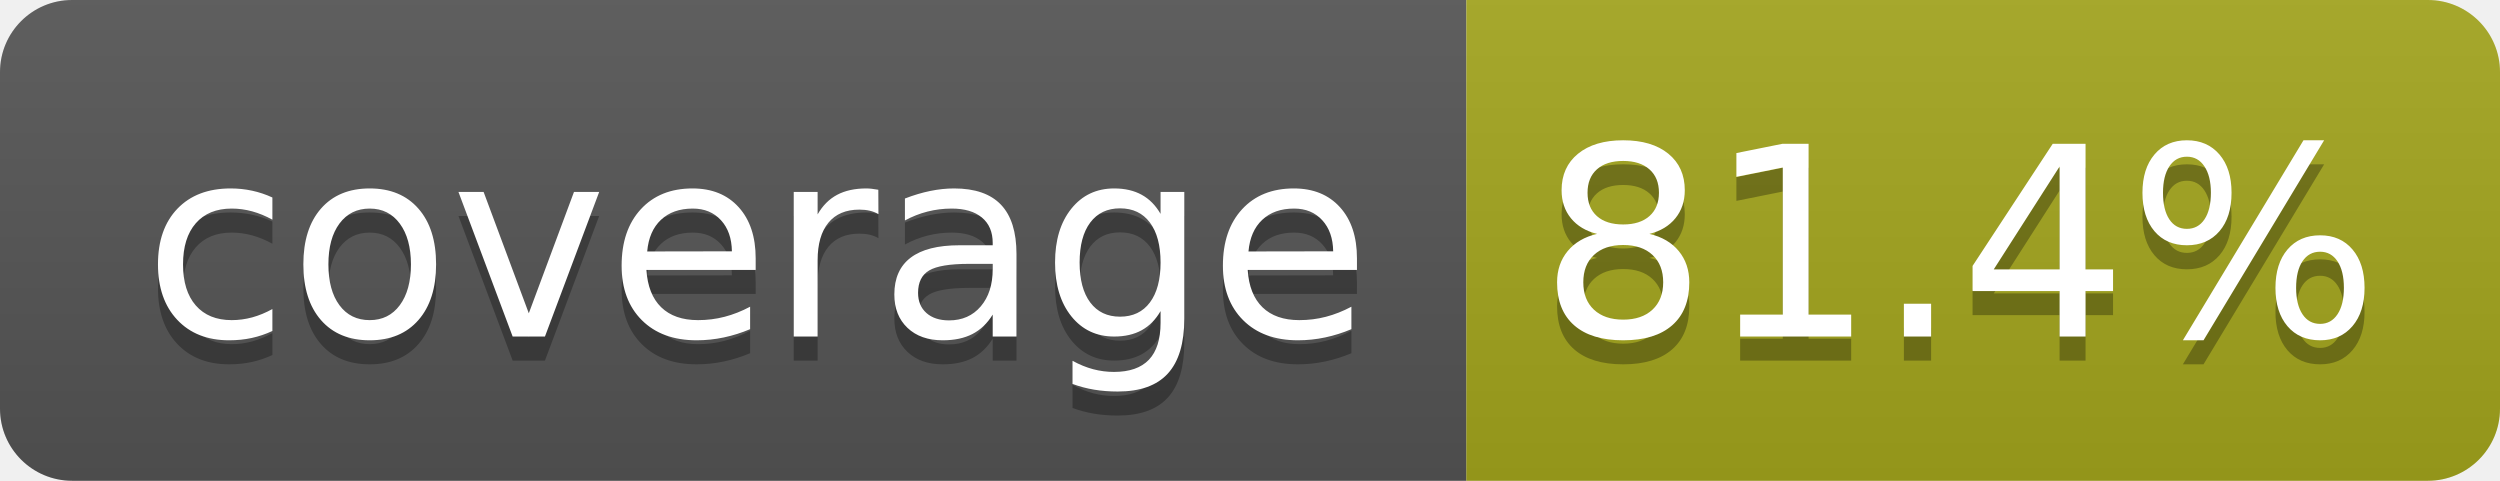
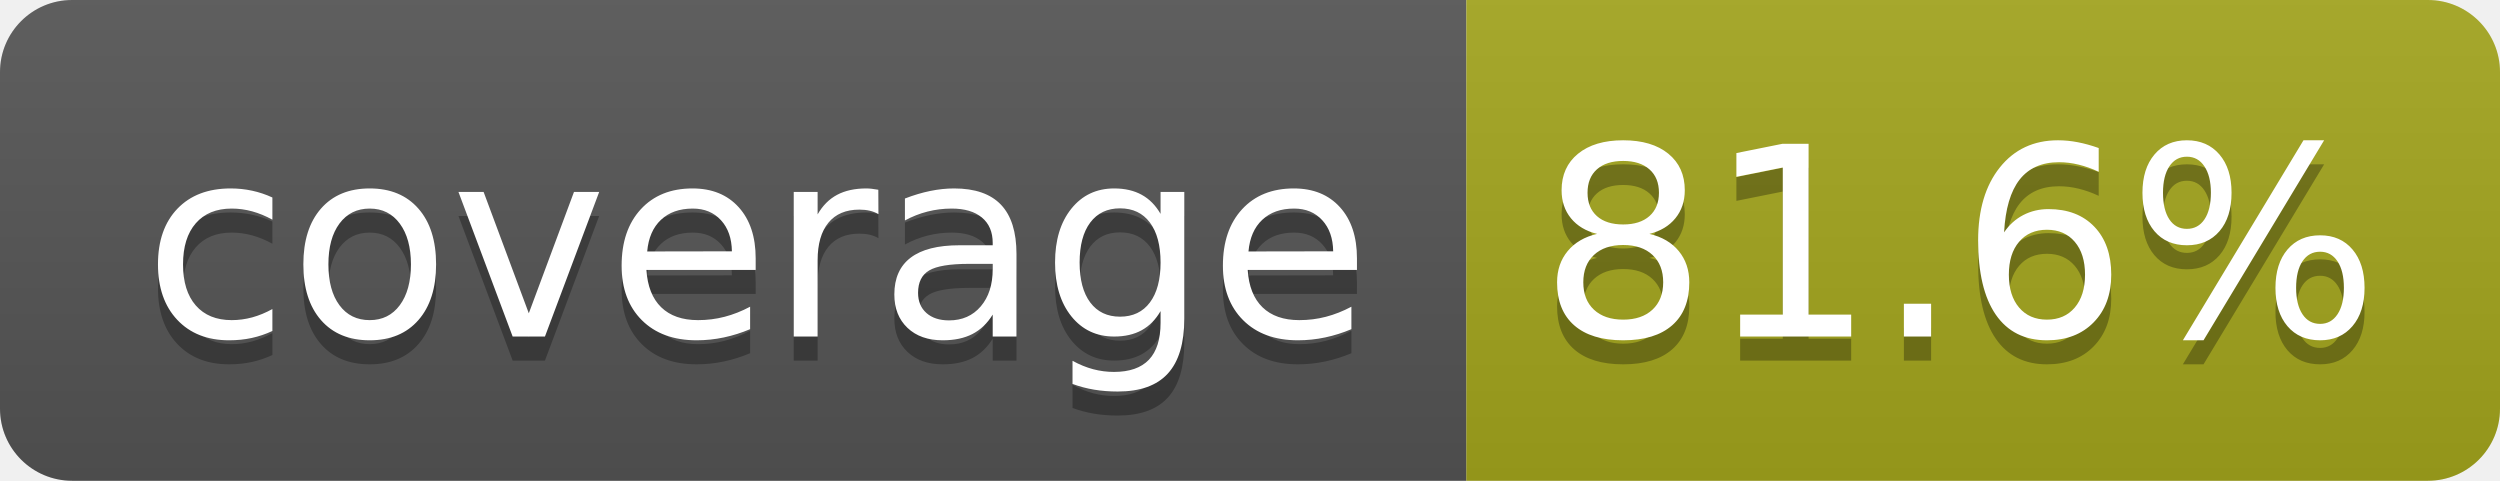
- <svg xmlns="http://www.w3.org/2000/svg" width="104" height="20" role="img" aria-label="coverage: 81.4%">
+ <svg xmlns="http://www.w3.org/2000/svg" width="104" height="20" role="img" aria-label="coverage: 81.6%">
  <linearGradient id="s" x2="0" y2="100%">
    <stop offset="0" stop-color="#bbb" stop-opacity=".1" />
    <stop offset="1" stop-opacity=".1" />
  </linearGradient>
  <clipPath id="r">
    <rect width="104" height="20" rx="3" fill="#fff" />
  </clipPath>
  <g clip-path="url(#r)">
    <rect width="61" height="20" fill="#555" />
    <rect x="61" width="43" height="20" fill="#a4a61d" />
    <rect width="104" height="20" fill="url(#s)" />
  </g>
  <g fill="#fff" text-anchor="middle" font-family="Verdana,Geneva,DejaVu Sans,sans-serif" text-rendering="geometricPrecision" font-size="110">
    <text aria-hidden="true" x="315" y="150" fill="#010101" fill-opacity=".3" transform="scale(.1)" textLength="510">coverage</text>
    <text x="315" y="140" transform="scale(.1)" fill="#fff" textLength="510">coverage</text>
-     <text aria-hidden="true" x="815" y="150" fill="#010101" fill-opacity=".3" transform="scale(.1)" textLength="330">81.4%</text>
-     <text x="815" y="140" transform="scale(.1)" fill="#fff" textLength="330">81.4%</text>
+     <text aria-hidden="true" x="815" y="150" fill="#010101" fill-opacity=".3" transform="scale(.1)" textLength="330">81.6%</text>
+     <text x="815" y="140" transform="scale(.1)" fill="#fff" textLength="330">81.6%</text>
  </g>
</svg>
